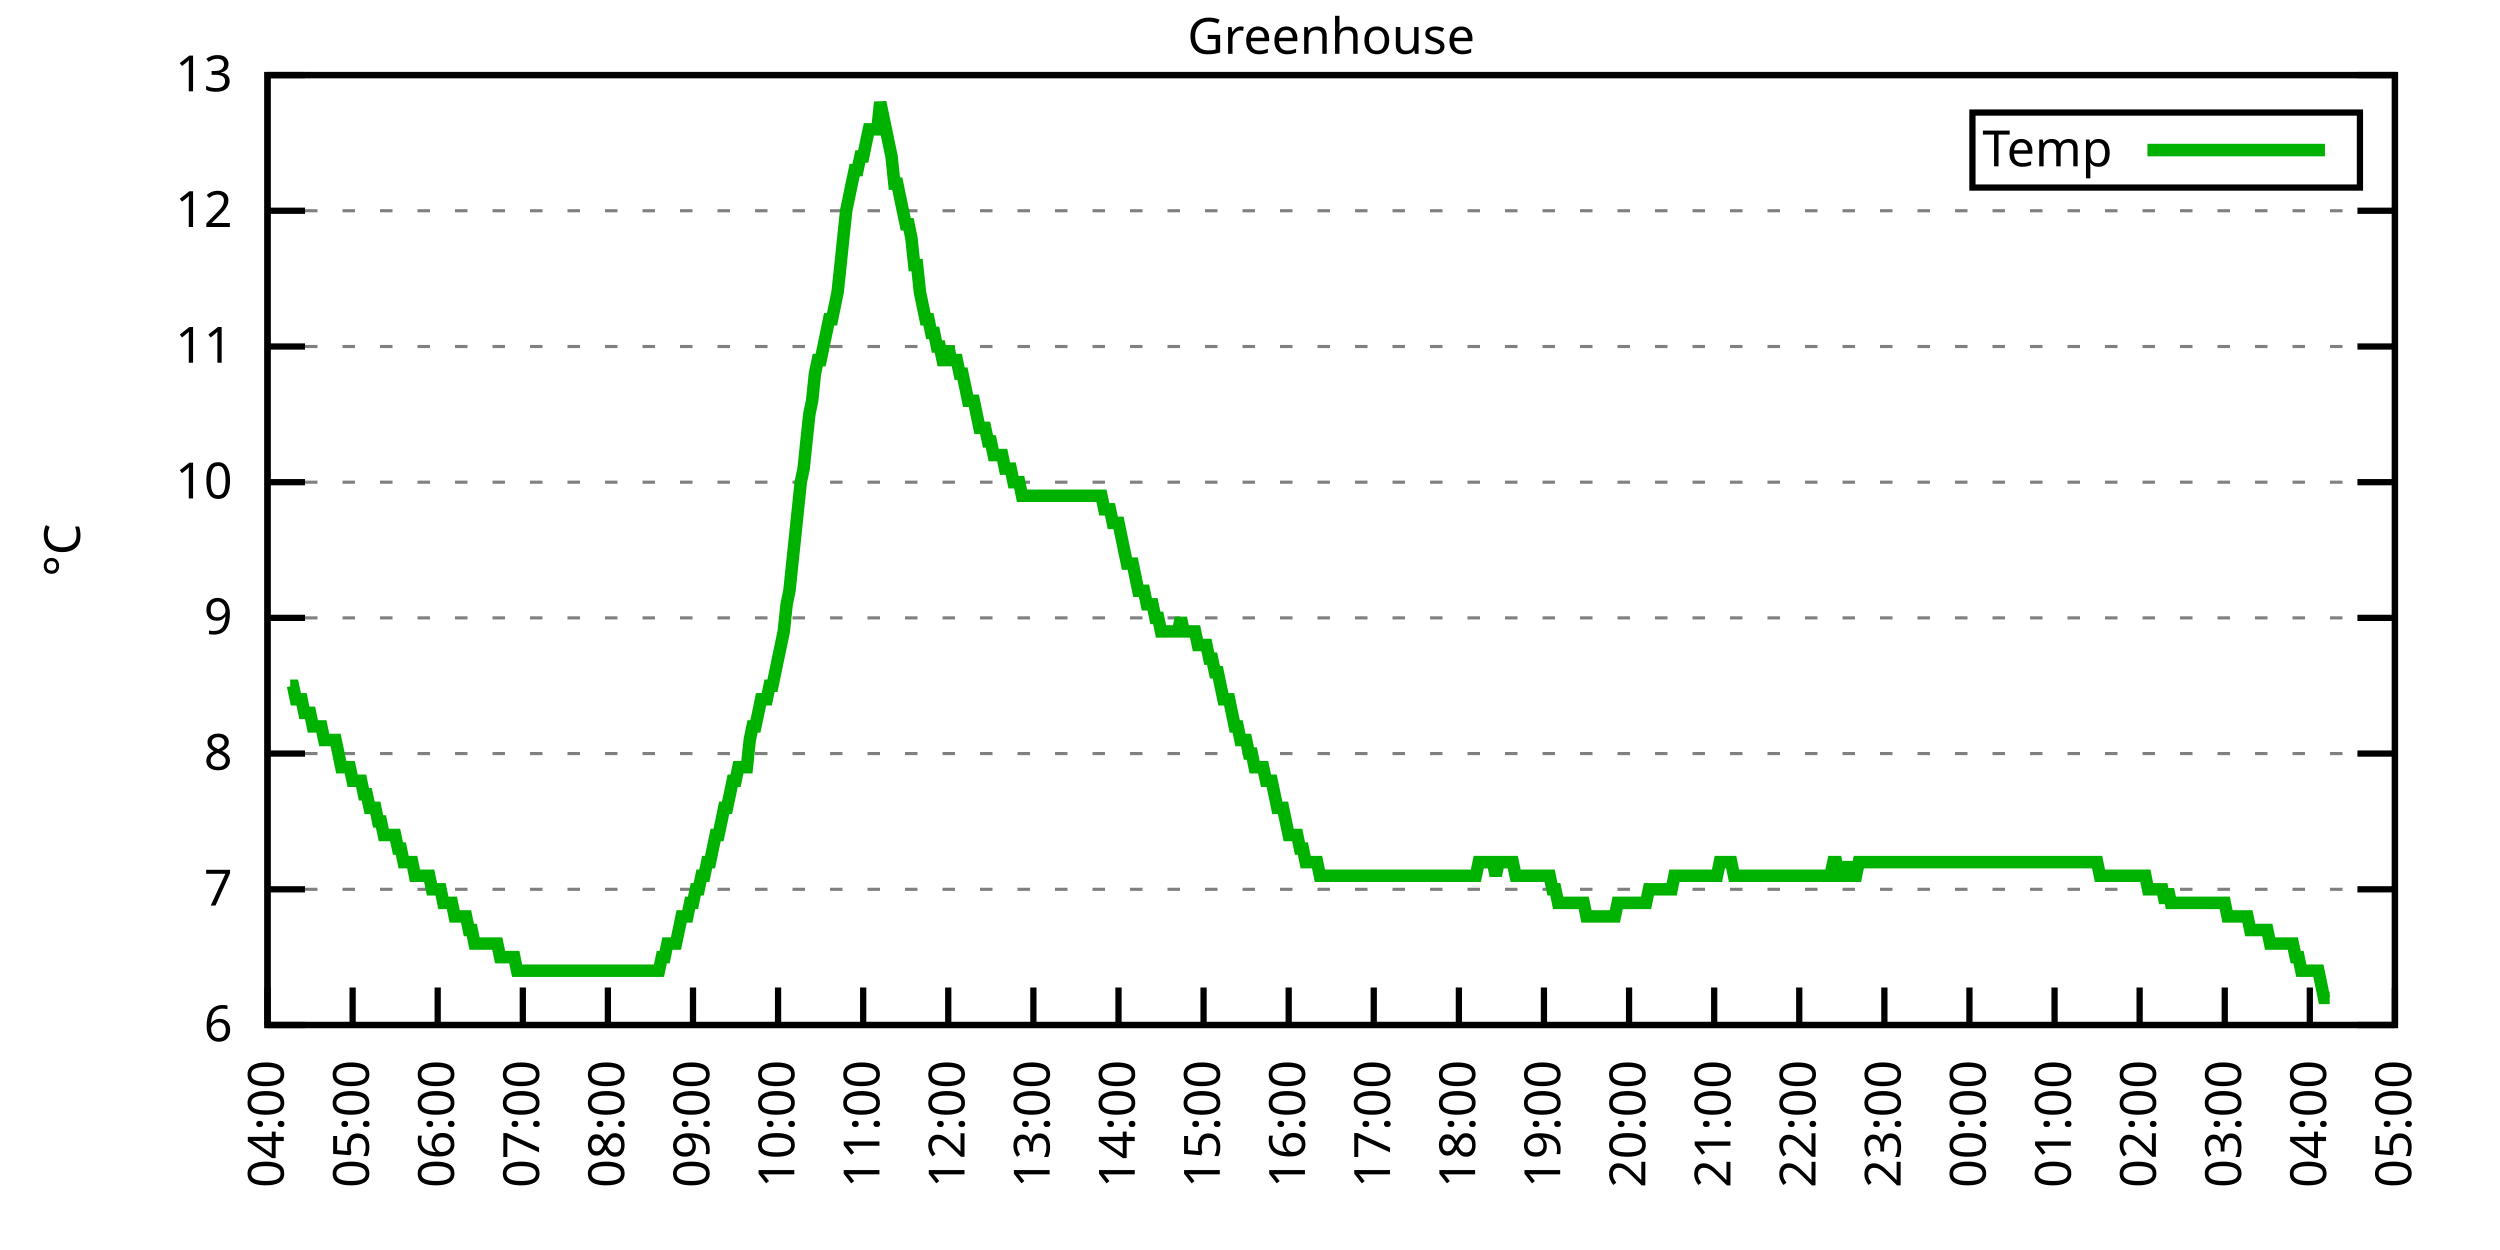
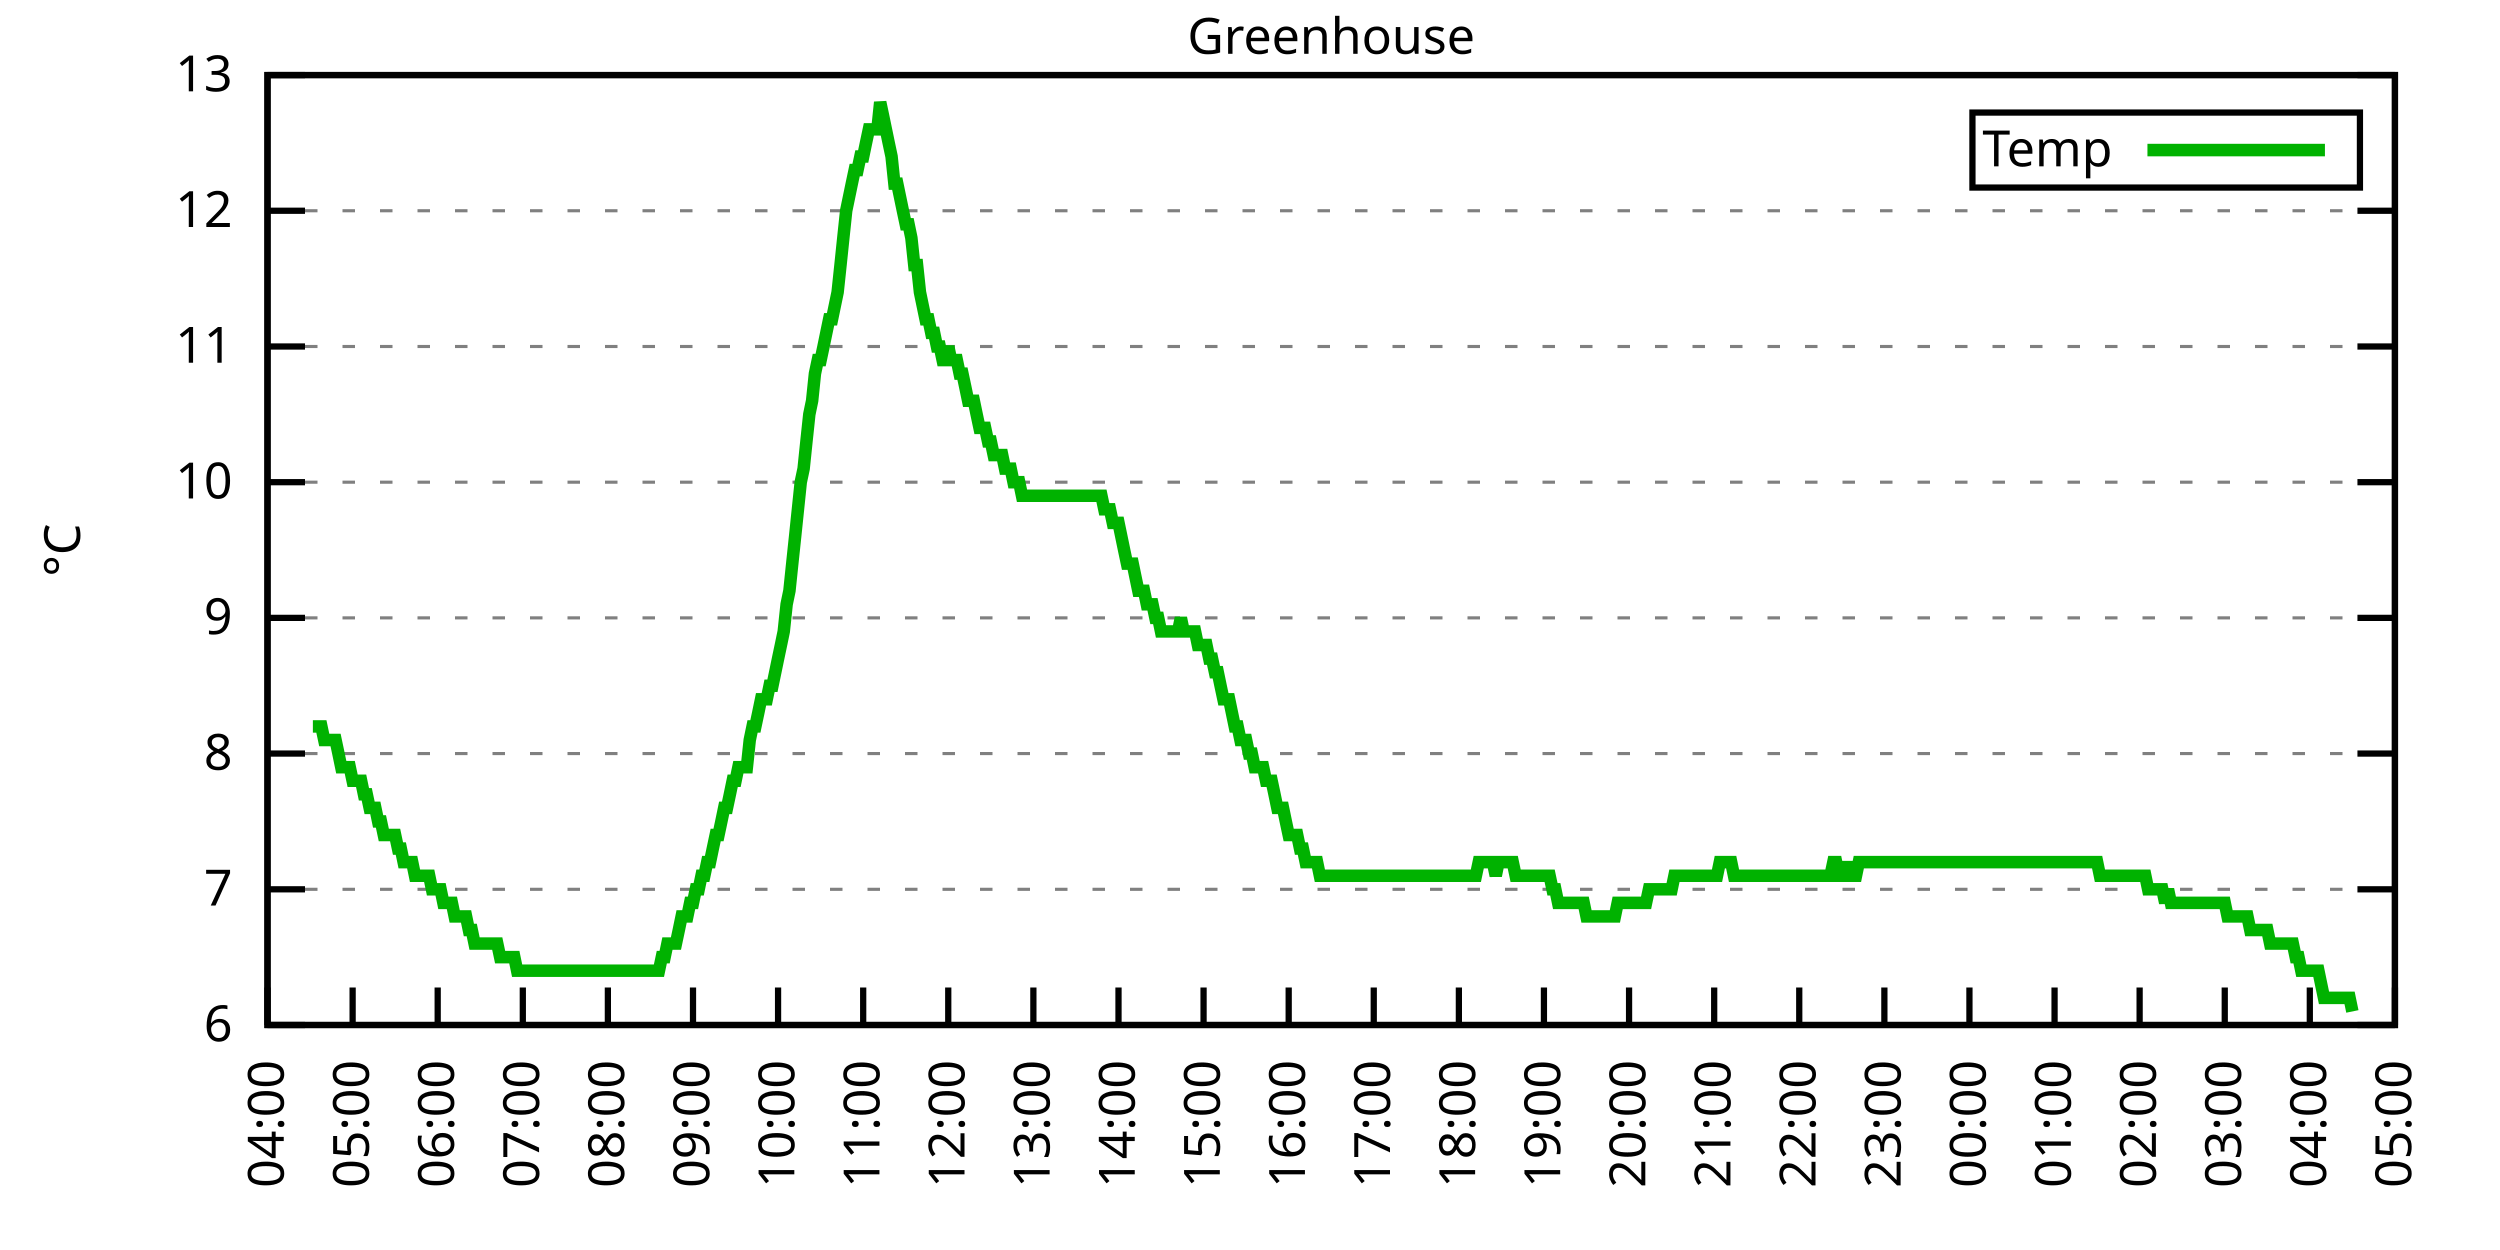
<svg xmlns="http://www.w3.org/2000/svg" xmlns:xlink="http://www.w3.org/1999/xlink" width="400" height="200" viewBox="0 0 400 200">
  <g id="gnuplot_canvas">
    <rect x="0" y="0" width="400" height="200" fill="none" />
    <defs>
      <circle id="gpDot" r="0.5" stroke-width="0.5" stroke="currentColor" />
      <path id="gpPt0" stroke-width="0.333" stroke="currentColor" d="M-1,0 h2 M0,-1 v2" />
      <path id="gpPt1" stroke-width="0.333" stroke="currentColor" d="M-1,-1 L1,1 M1,-1 L-1,1" />
      <path id="gpPt2" stroke-width="0.333" stroke="currentColor" d="M-1,0 L1,0 M0,-1 L0,1 M-1,-1 L1,1 M-1,1 L1,-1" />
      <rect id="gpPt3" stroke-width="0.333" stroke="currentColor" x="-1" y="-1" width="2" height="2" />
      <rect id="gpPt4" stroke-width="0.333" stroke="currentColor" fill="currentColor" x="-1" y="-1" width="2" height="2" />
      <circle id="gpPt5" stroke-width="0.333" stroke="currentColor" cx="0" cy="0" r="1" />
      <use xlink:href="#gpPt5" id="gpPt6" fill="currentColor" stroke="none" />
      <path id="gpPt7" stroke-width="0.333" stroke="currentColor" d="M0,-1.33 L-1.33,0.67 L1.33,0.67 z" />
      <use xlink:href="#gpPt7" id="gpPt8" fill="currentColor" stroke="none" />
      <use xlink:href="#gpPt7" id="gpPt9" stroke="currentColor" transform="rotate(180)" />
      <use xlink:href="#gpPt9" id="gpPt10" fill="currentColor" stroke="none" />
      <use xlink:href="#gpPt3" id="gpPt11" stroke="currentColor" transform="rotate(45)" />
      <use xlink:href="#gpPt11" id="gpPt12" fill="currentColor" stroke="none" />
      <path id="gpPt13" stroke-width="0.333" stroke="currentColor" d="M0,1.330 L1.265,0.411 L0.782,-1.067 L-0.782,-1.076 L-1.265,0.411 z" />
      <use xlink:href="#gpPt13" id="gpPt14" fill="currentColor" stroke="none" />
      <filter id="textbox" filterUnits="objectBoundingBox" x="0" y="0" height="1" width="1">
        <feFlood flood-color="white" flood-opacity="1" result="bgnd" />
        <feComposite in="SourceGraphic" in2="bgnd" operator="atop" />
      </filter>
      <filter id="greybox" filterUnits="objectBoundingBox" x="0" y="0" height="1" width="1">
        <feFlood flood-color="lightgrey" flood-opacity="1" result="grey" />
        <feComposite in="SourceGraphic" in2="grey" operator="atop" />
      </filter>
    </defs>
    <g fill="none" color="white" stroke="currentColor" stroke-width="1.00" stroke-linecap="butt" stroke-linejoin="miter">
</g>
    <g fill="none" color="black" stroke="currentColor" stroke-width="1.00" stroke-linecap="butt" stroke-linejoin="miter">
      <g stroke="none" shape-rendering="crispEdges">
        <polygon fill="rgb(255, 255, 255)" points="42.80,164.00 383.18,164.00 383.18,12.02 42.80,12.02 " />
      </g>
    </g>
    <g fill="none" color="black" stroke="currentColor" stroke-width="1.00" stroke-linecap="butt" stroke-linejoin="miter">
</g>
    <g fill="none" color="black" stroke="black" stroke-width="0.50" stroke-linecap="butt" stroke-linejoin="miter">
</g>
    <g fill="none" color="gray" stroke="currentColor" stroke-width="0.50" stroke-linecap="butt" stroke-linejoin="miter">
      <path stroke="gray" stroke-dasharray="2,4" class="gridline" d="M42.80,164.00 L383.19,164.00  " />
    </g>
    <g fill="none" color="gray" stroke="gray" stroke-width="1.00" stroke-linecap="butt" stroke-linejoin="miter">
</g>
    <g fill="none" color="black" stroke="currentColor" stroke-width="1.00" stroke-linecap="butt" stroke-linejoin="miter">
      <path stroke="black" d="M42.80,164.00 L48.80,164.00 M383.19,164.00 L377.19,164.00  " />
      <g transform="translate(37.20,166.60)" stroke="none" fill="black" font-family="Sans" font-size="8.00" text-anchor="end">
        <text>
          <tspan font-family="Sans"> 6</tspan>
        </text>
      </g>
    </g>
    <g fill="none" color="black" stroke="currentColor" stroke-width="1.00" stroke-linecap="butt" stroke-linejoin="miter">
</g>
    <g fill="none" color="black" stroke="black" stroke-width="0.50" stroke-linecap="butt" stroke-linejoin="miter">
</g>
    <g fill="none" color="gray" stroke="currentColor" stroke-width="0.50" stroke-linecap="butt" stroke-linejoin="miter">
      <path stroke="gray" stroke-dasharray="2,4" class="gridline" d="M42.80,142.29 L383.19,142.29  " />
    </g>
    <g fill="none" color="gray" stroke="gray" stroke-width="1.00" stroke-linecap="butt" stroke-linejoin="miter">
</g>
    <g fill="none" color="black" stroke="currentColor" stroke-width="1.00" stroke-linecap="butt" stroke-linejoin="miter">
      <path stroke="black" d="M42.80,142.29 L48.80,142.29 M383.19,142.29 L377.19,142.29  " />
      <g transform="translate(37.20,144.89)" stroke="none" fill="black" font-family="Sans" font-size="8.00" text-anchor="end">
        <text>
          <tspan font-family="Sans"> 7</tspan>
        </text>
      </g>
    </g>
    <g fill="none" color="black" stroke="currentColor" stroke-width="1.00" stroke-linecap="butt" stroke-linejoin="miter">
</g>
    <g fill="none" color="black" stroke="black" stroke-width="0.50" stroke-linecap="butt" stroke-linejoin="miter">
</g>
    <g fill="none" color="gray" stroke="currentColor" stroke-width="0.50" stroke-linecap="butt" stroke-linejoin="miter">
      <path stroke="gray" stroke-dasharray="2,4" class="gridline" d="M42.80,120.57 L383.19,120.57  " />
    </g>
    <g fill="none" color="gray" stroke="gray" stroke-width="1.00" stroke-linecap="butt" stroke-linejoin="miter">
</g>
    <g fill="none" color="black" stroke="currentColor" stroke-width="1.00" stroke-linecap="butt" stroke-linejoin="miter">
      <path stroke="black" d="M42.80,120.57 L48.80,120.57 M383.19,120.57 L377.19,120.57  " />
      <g transform="translate(37.20,123.17)" stroke="none" fill="black" font-family="Sans" font-size="8.00" text-anchor="end">
        <text>
          <tspan font-family="Sans"> 8</tspan>
        </text>
      </g>
    </g>
    <g fill="none" color="black" stroke="currentColor" stroke-width="1.00" stroke-linecap="butt" stroke-linejoin="miter">
</g>
    <g fill="none" color="black" stroke="black" stroke-width="0.50" stroke-linecap="butt" stroke-linejoin="miter">
</g>
    <g fill="none" color="gray" stroke="currentColor" stroke-width="0.50" stroke-linecap="butt" stroke-linejoin="miter">
      <path stroke="gray" stroke-dasharray="2,4" class="gridline" d="M42.80,98.86 L383.19,98.86  " />
    </g>
    <g fill="none" color="gray" stroke="gray" stroke-width="1.00" stroke-linecap="butt" stroke-linejoin="miter">
</g>
    <g fill="none" color="black" stroke="currentColor" stroke-width="1.00" stroke-linecap="butt" stroke-linejoin="miter">
      <path stroke="black" d="M42.80,98.86 L48.80,98.86 M383.19,98.86 L377.19,98.86  " />
      <g transform="translate(37.20,101.46)" stroke="none" fill="black" font-family="Sans" font-size="8.00" text-anchor="end">
        <text>
          <tspan font-family="Sans"> 9</tspan>
        </text>
      </g>
    </g>
    <g fill="none" color="black" stroke="currentColor" stroke-width="1.00" stroke-linecap="butt" stroke-linejoin="miter">
</g>
    <g fill="none" color="black" stroke="black" stroke-width="0.50" stroke-linecap="butt" stroke-linejoin="miter">
</g>
    <g fill="none" color="gray" stroke="currentColor" stroke-width="0.50" stroke-linecap="butt" stroke-linejoin="miter">
      <path stroke="gray" stroke-dasharray="2,4" class="gridline" d="M42.80,77.15 L383.19,77.15  " />
    </g>
    <g fill="none" color="gray" stroke="gray" stroke-width="1.00" stroke-linecap="butt" stroke-linejoin="miter">
</g>
    <g fill="none" color="black" stroke="currentColor" stroke-width="1.00" stroke-linecap="butt" stroke-linejoin="miter">
      <path stroke="black" d="M42.80,77.15 L48.80,77.15 M383.19,77.15 L377.19,77.15  " />
      <g transform="translate(37.20,79.75)" stroke="none" fill="black" font-family="Sans" font-size="8.00" text-anchor="end">
        <text>
          <tspan font-family="Sans"> 10</tspan>
        </text>
      </g>
    </g>
    <g fill="none" color="black" stroke="currentColor" stroke-width="1.00" stroke-linecap="butt" stroke-linejoin="miter">
</g>
    <g fill="none" color="black" stroke="black" stroke-width="0.50" stroke-linecap="butt" stroke-linejoin="miter">
</g>
    <g fill="none" color="gray" stroke="currentColor" stroke-width="0.50" stroke-linecap="butt" stroke-linejoin="miter">
      <path stroke="gray" stroke-dasharray="2,4" class="gridline" d="M42.80,55.44 L383.19,55.44  " />
    </g>
    <g fill="none" color="gray" stroke="gray" stroke-width="1.00" stroke-linecap="butt" stroke-linejoin="miter">
</g>
    <g fill="none" color="black" stroke="currentColor" stroke-width="1.00" stroke-linecap="butt" stroke-linejoin="miter">
      <path stroke="black" d="M42.80,55.44 L48.80,55.44 M383.19,55.44 L377.19,55.44  " />
      <g transform="translate(37.20,58.04)" stroke="none" fill="black" font-family="Sans" font-size="8.00" text-anchor="end">
        <text>
          <tspan font-family="Sans"> 11</tspan>
        </text>
      </g>
    </g>
    <g fill="none" color="black" stroke="currentColor" stroke-width="1.00" stroke-linecap="butt" stroke-linejoin="miter">
</g>
    <g fill="none" color="black" stroke="black" stroke-width="0.50" stroke-linecap="butt" stroke-linejoin="miter">
</g>
    <g fill="none" color="gray" stroke="currentColor" stroke-width="0.50" stroke-linecap="butt" stroke-linejoin="miter">
      <path stroke="gray" stroke-dasharray="2,4" class="gridline" d="M42.80,33.72 L383.19,33.72  " />
    </g>
    <g fill="none" color="gray" stroke="gray" stroke-width="1.00" stroke-linecap="butt" stroke-linejoin="miter">
</g>
    <g fill="none" color="black" stroke="currentColor" stroke-width="1.00" stroke-linecap="butt" stroke-linejoin="miter">
      <path stroke="black" d="M42.80,33.72 L48.80,33.72 M383.19,33.72 L377.19,33.72  " />
      <g transform="translate(37.20,36.32)" stroke="none" fill="black" font-family="Sans" font-size="8.00" text-anchor="end">
        <text>
          <tspan font-family="Sans"> 12</tspan>
        </text>
      </g>
    </g>
    <g fill="none" color="black" stroke="currentColor" stroke-width="1.00" stroke-linecap="butt" stroke-linejoin="miter">
</g>
    <g fill="none" color="black" stroke="black" stroke-width="0.50" stroke-linecap="butt" stroke-linejoin="miter">
</g>
    <g fill="none" color="gray" stroke="currentColor" stroke-width="0.50" stroke-linecap="butt" stroke-linejoin="miter">
      <path stroke="gray" stroke-dasharray="2,4" class="gridline" d="M42.80,12.01 L383.19,12.01  " />
    </g>
    <g fill="none" color="gray" stroke="gray" stroke-width="1.00" stroke-linecap="butt" stroke-linejoin="miter">
</g>
    <g fill="none" color="black" stroke="currentColor" stroke-width="1.00" stroke-linecap="butt" stroke-linejoin="miter">
      <path stroke="black" d="M42.80,12.01 L48.80,12.01 M383.19,12.01 L377.19,12.01  " />
      <g transform="translate(37.20,14.61)" stroke="none" fill="black" font-family="Sans" font-size="8.00" text-anchor="end">
        <text>
          <tspan font-family="Sans"> 13</tspan>
        </text>
      </g>
    </g>
    <g fill="none" color="black" stroke="currentColor" stroke-width="1.00" stroke-linecap="butt" stroke-linejoin="miter">
      <path stroke="black" d="M42.80,164.00 L42.80,158.00  " />
      <g transform="translate(45.40,169.60) rotate(270.00)" stroke="none" fill="black" font-family="Sans" font-size="8.00" text-anchor="end">
        <text>
          <tspan font-family="Sans">04:00</tspan>
        </text>
      </g>
    </g>
    <g fill="none" color="black" stroke="currentColor" stroke-width="1.00" stroke-linecap="butt" stroke-linejoin="miter">
      <path stroke="black" d="M56.42,164.00 L56.42,158.00  " />
      <g transform="translate(59.02,169.60) rotate(270.00)" stroke="none" fill="black" font-family="Sans" font-size="8.00" text-anchor="end">
        <text>
          <tspan font-family="Sans">05:00</tspan>
        </text>
      </g>
    </g>
    <g fill="none" color="black" stroke="currentColor" stroke-width="1.00" stroke-linecap="butt" stroke-linejoin="miter">
      <path stroke="black" d="M70.03,164.00 L70.03,158.00  " />
      <g transform="translate(72.63,169.60) rotate(270.00)" stroke="none" fill="black" font-family="Sans" font-size="8.00" text-anchor="end">
        <text>
          <tspan font-family="Sans">06:00</tspan>
        </text>
      </g>
    </g>
    <g fill="none" color="black" stroke="currentColor" stroke-width="1.00" stroke-linecap="butt" stroke-linejoin="miter">
      <path stroke="black" d="M83.65,164.00 L83.65,158.00  " />
      <g transform="translate(86.25,169.60) rotate(270.00)" stroke="none" fill="black" font-family="Sans" font-size="8.00" text-anchor="end">
        <text>
          <tspan font-family="Sans">07:00</tspan>
        </text>
      </g>
    </g>
    <g fill="none" color="black" stroke="currentColor" stroke-width="1.00" stroke-linecap="butt" stroke-linejoin="miter">
      <path stroke="black" d="M97.26,164.00 L97.26,158.00  " />
      <g transform="translate(99.86,169.60) rotate(270.00)" stroke="none" fill="black" font-family="Sans" font-size="8.00" text-anchor="end">
        <text>
          <tspan font-family="Sans">08:00</tspan>
        </text>
      </g>
    </g>
    <g fill="none" color="black" stroke="currentColor" stroke-width="1.00" stroke-linecap="butt" stroke-linejoin="miter">
      <path stroke="black" d="M110.88,164.00 L110.88,158.00  " />
      <g transform="translate(113.48,169.60) rotate(270.00)" stroke="none" fill="black" font-family="Sans" font-size="8.00" text-anchor="end">
        <text>
          <tspan font-family="Sans">09:00</tspan>
        </text>
      </g>
    </g>
    <g fill="none" color="black" stroke="currentColor" stroke-width="1.00" stroke-linecap="butt" stroke-linejoin="miter">
      <path stroke="black" d="M124.49,164.00 L124.49,158.00  " />
      <g transform="translate(127.09,169.60) rotate(270.00)" stroke="none" fill="black" font-family="Sans" font-size="8.00" text-anchor="end">
        <text>
          <tspan font-family="Sans">10:00</tspan>
        </text>
      </g>
    </g>
    <g fill="none" color="black" stroke="currentColor" stroke-width="1.00" stroke-linecap="butt" stroke-linejoin="miter">
      <path stroke="black" d="M138.11,164.00 L138.11,158.00  " />
      <g transform="translate(140.71,169.60) rotate(270.00)" stroke="none" fill="black" font-family="Sans" font-size="8.00" text-anchor="end">
        <text>
          <tspan font-family="Sans">11:00</tspan>
        </text>
      </g>
    </g>
    <g fill="none" color="black" stroke="currentColor" stroke-width="1.00" stroke-linecap="butt" stroke-linejoin="miter">
      <path stroke="black" d="M151.72,164.00 L151.72,158.00  " />
      <g transform="translate(154.32,169.60) rotate(270.00)" stroke="none" fill="black" font-family="Sans" font-size="8.00" text-anchor="end">
        <text>
          <tspan font-family="Sans">12:00</tspan>
        </text>
      </g>
    </g>
    <g fill="none" color="black" stroke="currentColor" stroke-width="1.00" stroke-linecap="butt" stroke-linejoin="miter">
      <path stroke="black" d="M165.34,164.00 L165.34,158.00  " />
      <g transform="translate(167.94,169.60) rotate(270.00)" stroke="none" fill="black" font-family="Sans" font-size="8.00" text-anchor="end">
        <text>
          <tspan font-family="Sans">13:00</tspan>
        </text>
      </g>
    </g>
    <g fill="none" color="black" stroke="currentColor" stroke-width="1.00" stroke-linecap="butt" stroke-linejoin="miter">
      <path stroke="black" d="M178.96,164.00 L178.96,158.00  " />
      <g transform="translate(181.56,169.60) rotate(270.00)" stroke="none" fill="black" font-family="Sans" font-size="8.00" text-anchor="end">
        <text>
          <tspan font-family="Sans">14:00</tspan>
        </text>
      </g>
    </g>
    <g fill="none" color="black" stroke="currentColor" stroke-width="1.00" stroke-linecap="butt" stroke-linejoin="miter">
      <path stroke="black" d="M192.57,164.00 L192.57,158.00  " />
      <g transform="translate(195.17,169.60) rotate(270.00)" stroke="none" fill="black" font-family="Sans" font-size="8.00" text-anchor="end">
        <text>
          <tspan font-family="Sans">15:00</tspan>
        </text>
      </g>
    </g>
    <g fill="none" color="black" stroke="currentColor" stroke-width="1.00" stroke-linecap="butt" stroke-linejoin="miter">
      <path stroke="black" d="M206.19,164.00 L206.19,158.00  " />
      <g transform="translate(208.79,169.60) rotate(270.00)" stroke="none" fill="black" font-family="Sans" font-size="8.00" text-anchor="end">
        <text>
          <tspan font-family="Sans">16:00</tspan>
        </text>
      </g>
    </g>
    <g fill="none" color="black" stroke="currentColor" stroke-width="1.00" stroke-linecap="butt" stroke-linejoin="miter">
      <path stroke="black" d="M219.80,164.00 L219.80,158.00  " />
      <g transform="translate(222.40,169.60) rotate(270.00)" stroke="none" fill="black" font-family="Sans" font-size="8.00" text-anchor="end">
        <text>
          <tspan font-family="Sans">17:00</tspan>
        </text>
      </g>
    </g>
    <g fill="none" color="black" stroke="currentColor" stroke-width="1.00" stroke-linecap="butt" stroke-linejoin="miter">
      <path stroke="black" d="M233.42,164.00 L233.42,158.00  " />
      <g transform="translate(236.02,169.60) rotate(270.00)" stroke="none" fill="black" font-family="Sans" font-size="8.00" text-anchor="end">
        <text>
          <tspan font-family="Sans">18:00</tspan>
        </text>
      </g>
    </g>
    <g fill="none" color="black" stroke="currentColor" stroke-width="1.00" stroke-linecap="butt" stroke-linejoin="miter">
      <path stroke="black" d="M247.03,164.00 L247.03,158.00  " />
      <g transform="translate(249.63,169.60) rotate(270.00)" stroke="none" fill="black" font-family="Sans" font-size="8.00" text-anchor="end">
        <text>
          <tspan font-family="Sans">19:00</tspan>
        </text>
      </g>
    </g>
    <g fill="none" color="black" stroke="currentColor" stroke-width="1.00" stroke-linecap="butt" stroke-linejoin="miter">
      <path stroke="black" d="M260.65,164.00 L260.65,158.00  " />
      <g transform="translate(263.25,169.60) rotate(270.00)" stroke="none" fill="black" font-family="Sans" font-size="8.00" text-anchor="end">
        <text>
          <tspan font-family="Sans">20:00</tspan>
        </text>
      </g>
    </g>
    <g fill="none" color="black" stroke="currentColor" stroke-width="1.00" stroke-linecap="butt" stroke-linejoin="miter">
      <path stroke="black" d="M274.27,164.00 L274.27,158.00  " />
      <g transform="translate(276.87,169.60) rotate(270.00)" stroke="none" fill="black" font-family="Sans" font-size="8.00" text-anchor="end">
        <text>
          <tspan font-family="Sans">21:00</tspan>
        </text>
      </g>
    </g>
    <g fill="none" color="black" stroke="currentColor" stroke-width="1.00" stroke-linecap="butt" stroke-linejoin="miter">
      <path stroke="black" d="M287.88,164.00 L287.88,158.00  " />
      <g transform="translate(290.48,169.60) rotate(270.00)" stroke="none" fill="black" font-family="Sans" font-size="8.00" text-anchor="end">
        <text>
          <tspan font-family="Sans">22:00</tspan>
        </text>
      </g>
    </g>
    <g fill="none" color="black" stroke="currentColor" stroke-width="1.00" stroke-linecap="butt" stroke-linejoin="miter">
      <path stroke="black" d="M301.50,164.00 L301.50,158.00  " />
      <g transform="translate(304.10,169.60) rotate(270.00)" stroke="none" fill="black" font-family="Sans" font-size="8.00" text-anchor="end">
        <text>
          <tspan font-family="Sans">23:00</tspan>
        </text>
      </g>
    </g>
    <g fill="none" color="black" stroke="currentColor" stroke-width="1.00" stroke-linecap="butt" stroke-linejoin="miter">
      <path stroke="black" d="M315.11,164.00 L315.11,158.00  " />
      <g transform="translate(317.71,169.60) rotate(270.00)" stroke="none" fill="black" font-family="Sans" font-size="8.00" text-anchor="end">
        <text>
          <tspan font-family="Sans">00:00</tspan>
        </text>
      </g>
    </g>
    <g fill="none" color="black" stroke="currentColor" stroke-width="1.00" stroke-linecap="butt" stroke-linejoin="miter">
      <path stroke="black" d="M328.73,164.00 L328.73,158.00  " />
      <g transform="translate(331.33,169.60) rotate(270.00)" stroke="none" fill="black" font-family="Sans" font-size="8.00" text-anchor="end">
        <text>
          <tspan font-family="Sans">01:00</tspan>
        </text>
      </g>
    </g>
    <g fill="none" color="black" stroke="currentColor" stroke-width="1.00" stroke-linecap="butt" stroke-linejoin="miter">
      <path stroke="black" d="M342.34,164.00 L342.34,158.00  " />
      <g transform="translate(344.94,169.60) rotate(270.00)" stroke="none" fill="black" font-family="Sans" font-size="8.00" text-anchor="end">
        <text>
          <tspan font-family="Sans">02:00</tspan>
        </text>
      </g>
    </g>
    <g fill="none" color="black" stroke="currentColor" stroke-width="1.00" stroke-linecap="butt" stroke-linejoin="miter">
      <path stroke="black" d="M355.96,164.00 L355.96,158.00  " />
      <g transform="translate(358.56,169.60) rotate(270.00)" stroke="none" fill="black" font-family="Sans" font-size="8.00" text-anchor="end">
        <text>
          <tspan font-family="Sans">03:00</tspan>
        </text>
      </g>
    </g>
    <g fill="none" color="black" stroke="currentColor" stroke-width="1.00" stroke-linecap="butt" stroke-linejoin="miter">
      <path stroke="black" d="M369.57,164.00 L369.57,158.00  " />
      <g transform="translate(372.17,169.60) rotate(270.00)" stroke="none" fill="black" font-family="Sans" font-size="8.00" text-anchor="end">
        <text>
          <tspan font-family="Sans">04:00</tspan>
        </text>
      </g>
    </g>
    <g fill="none" color="black" stroke="currentColor" stroke-width="1.00" stroke-linecap="butt" stroke-linejoin="miter">
      <path stroke="black" d="M383.19,164.00 L383.19,158.00  " />
      <g transform="translate(385.79,169.60) rotate(270.00)" stroke="none" fill="black" font-family="Sans" font-size="8.00" text-anchor="end">
        <text>
          <tspan font-family="Sans">05:00</tspan>
        </text>
      </g>
    </g>
    <g fill="none" color="black" stroke="currentColor" stroke-width="1.00" stroke-linecap="butt" stroke-linejoin="miter">
</g>
    <g fill="none" color="black" stroke="currentColor" stroke-width="1.00" stroke-linecap="butt" stroke-linejoin="miter">
      <path stroke="black" d="M42.80,12.01 L42.80,164.00 L383.19,164.00 L383.19,12.01 L42.80,12.01 Z  " />
    </g>
    <g fill="none" color="black" stroke="currentColor" stroke-width="1.00" stroke-linecap="butt" stroke-linejoin="miter">
</g>
    <g fill="none" color="black" stroke="currentColor" stroke-width="1.00" stroke-linecap="butt" stroke-linejoin="miter">
      <path stroke="black" d="M315.59,30.01 L315.59,18.01 L377.59,18.01 L377.59,30.01 L315.59,30.01 Z  " />
    </g>
    <g id="Greenhouse_plot_1">
      <g fill="none" color="white" stroke="black" stroke-width="2.00" stroke-linecap="butt" stroke-linejoin="miter">
</g>
      <g fill="none" color="black" stroke="currentColor" stroke-width="2.00" stroke-linecap="butt" stroke-linejoin="miter">
        <g transform="translate(337.99,26.61)" stroke="none" fill="black" font-family="Sans" font-size="8.00" text-anchor="end">
          <text>
            <tspan font-family="Sans">Temp</tspan>
          </text>
        </g>
      </g>
      <g fill="none" color="black" stroke="currentColor" stroke-width="2.00" stroke-linecap="butt" stroke-linejoin="miter">
-         <path stroke="rgb(  0, 178,   0)" d="M343.59,24.01 L371.99,24.01 M46.43,109.72 L46.88,109.72 L47.34,111.89 L47.79,111.89 L48.25,111.89 L48.70,114.06   L49.15,114.06 L49.61,114.06 L50.06,116.23 L50.52,116.23 L50.97,116.23 L51.42,116.23 L51.88,118.40 L52.33,118.40   L52.78,118.40 L53.24,118.40 L53.69,118.40 L54.15,120.57 L54.60,122.75 L55.05,122.75 L55.51,122.75 L55.96,122.75   L56.42,124.92 L56.87,124.92 L57.32,124.92 L57.78,124.92 L58.23,127.09 L58.68,127.09 L59.14,129.26 L59.59,129.26   L60.05,129.26 L60.50,131.43 L60.95,131.43 L61.41,133.60 L61.86,133.60 L62.32,133.60 L62.77,133.60 L63.22,133.60   L63.68,135.77 L64.13,135.77 L64.58,137.94 L65.04,137.94 L65.49,137.94 L65.95,137.94 L66.40,140.12 L66.85,140.12   L67.31,140.12 L67.76,140.12 L68.22,140.12 L68.67,140.12 L69.12,142.29 L69.58,142.29 L70.03,142.29 L70.49,142.29   L70.94,144.46 L71.39,144.46 L71.85,144.46 L72.30,144.46 L72.75,146.63 L73.21,146.63 L73.66,146.63 L74.12,146.63   L74.57,146.63 L75.02,148.80 L75.48,148.80 L75.93,150.97 L76.39,150.97 L76.84,150.97 L77.29,150.97 L77.75,150.97   L78.20,150.97 L78.65,150.97 L79.11,150.97 L79.56,150.97 L80.02,153.14 L80.47,153.14 L80.92,153.14 L81.38,153.14   L81.83,153.14 L82.29,153.14 L82.74,155.31 L83.19,155.31 L83.65,155.31 L84.10,155.31 L84.55,155.31 L85.01,155.31   L85.46,155.31 L85.92,155.31 L86.37,155.31 L86.82,155.31 L87.28,155.31 L87.73,155.31 L88.19,155.31 L88.64,155.31   L89.09,155.31 L89.55,155.31 L90.00,155.31 L90.45,155.31 L90.91,155.31 L91.36,155.31 L91.82,155.31 L92.27,155.31   L92.72,155.31 L93.18,155.31 L93.63,155.31 L94.09,155.31 L94.54,155.31 L94.99,155.31 L95.45,155.31 L95.90,155.31   L96.35,155.31 L96.81,155.31 L97.26,155.31 L97.72,155.31 L98.17,155.31 L98.62,155.31 L99.08,155.31 L99.53,155.31   L99.99,155.31 L100.44,155.31 L100.89,155.31 L101.35,155.31 L101.80,155.31 L102.25,155.31 L102.71,155.31 L103.16,155.31   L103.62,155.31 L104.07,155.31 L104.52,155.31 L104.98,155.31 L105.43,155.31 L105.89,153.14 L106.34,153.14 L106.79,150.97   L107.25,150.97 L107.70,150.97 L108.15,150.97 L108.61,148.80 L109.06,146.63 L109.52,146.63 L109.97,146.63 L110.42,144.46   L110.88,144.46 L111.33,142.29 L111.79,142.29 L112.24,140.12 L112.69,140.12 L113.15,137.94 L113.60,137.94 L114.05,135.77   L114.51,133.60 L114.96,133.60 L115.42,131.43 L115.87,129.26 L116.32,129.26 L116.78,127.09 L117.23,124.92 L117.69,124.92   L118.14,122.75 L118.59,122.75 L119.05,122.75 L119.50,122.75 L119.96,118.40 L120.41,116.23 L120.86,116.23 L121.32,114.06   L121.77,111.89 L122.22,111.89 L122.68,111.89 L123.13,109.72 L123.59,109.72 L124.04,107.55 L124.49,105.38 L124.95,103.20   L125.40,101.03 L125.86,96.69 L126.31,94.52 L126.76,90.18 L127.22,85.83 L127.67,81.49 L128.12,77.15 L128.58,74.98   L129.03,70.63 L129.49,66.29 L129.94,64.12 L130.39,59.78 L130.85,57.61 L131.30,57.61 L131.76,55.44 L132.21,53.26   L132.66,51.09 L133.12,51.09 L133.57,48.92 L134.02,46.75 L134.48,42.41 L134.93,38.07 L135.39,33.72 L135.84,31.55   L136.29,29.38 L136.75,27.21 L137.20,27.21 L137.66,25.04 L138.11,25.04 L138.56,22.87 L139.02,20.70 L139.47,20.70   L139.92,20.70 L140.38,20.70 L140.83,16.35 L141.29,18.52 L141.74,20.70 L142.19,22.87 L142.65,25.04 L143.10,29.38   L143.56,29.38 L144.01,31.55 L144.46,33.72 L144.92,35.89 L145.37,35.89 L145.82,38.07 L146.28,42.41 L146.73,42.41   L147.19,46.75 L147.64,48.92 L148.09,51.09 L148.55,51.09 L149.00,53.26 L149.46,53.26 L149.91,55.44 L150.36,55.44   L150.82,57.61 L151.27,57.61 L151.72,55.44 L152.18,57.61 L152.63,57.61 L153.09,57.61 L153.54,59.78 L153.99,59.78   L154.45,61.95 L154.90,64.12 L155.36,64.12 L155.81,64.12 L156.26,66.29 L156.72,68.46 L157.17,68.46 L157.62,68.46   L158.08,70.63 L158.53,70.63 L158.99,72.81 L159.44,72.81 L159.89,72.81 L160.35,72.81 L160.80,74.98 L161.26,74.98   L161.71,74.98 L162.16,77.15 L162.62,77.15 L163.07,77.15 L163.52,79.32 L163.98,79.32 L164.43,79.32 L164.89,79.32   L165.34,79.32 L165.79,79.32 L166.25,79.32 L166.70,79.32 L167.16,79.32 L167.61,79.32 L168.06,79.32 L168.52,79.32   L168.97,79.32 L169.43,79.32 L169.88,79.32 L170.33,79.32 L170.79,79.32 L171.24,79.32 L171.69,79.32 L172.15,79.32   L172.60,79.32 L173.06,79.32 L173.51,79.32 L173.96,79.32 L174.42,79.32 L174.87,79.32 L175.33,79.32 L175.78,79.32   L176.23,79.32 L176.69,81.49 L177.14,81.49 L177.59,81.49 L178.05,83.66 L178.50,83.66 L178.96,83.66 L179.41,85.83   L179.86,88.00 L180.32,90.18 L180.77,90.18 L181.23,90.18 L181.68,92.35 L182.13,94.52 L182.59,94.52 L183.04,94.52   L183.49,96.69 L183.95,96.69 L184.40,96.69 L184.86,98.86 L185.31,98.86 L185.76,101.03 L186.22,101.03 L186.67,101.03   L187.13,101.03 L187.58,101.03 L188.03,101.03 L188.49,101.03 L188.94,98.86 L189.39,101.03 L189.85,101.03 L190.30,101.03   L190.76,101.03 L191.21,101.03 L191.66,103.20 L192.12,103.20 L192.57,103.20 L193.03,103.20 L193.48,105.38 L193.93,105.38   L194.39,107.55 L194.84,107.55 L195.29,109.72 L195.75,111.89 L196.20,111.89 L196.66,111.89 L197.11,114.06 L197.56,116.23   L198.02,116.23 L198.47,118.40 L198.93,118.40 L199.38,118.40 L199.83,120.57 L200.29,120.57 L200.74,122.75 L201.19,122.75   L201.65,122.75 L202.10,122.75 L202.56,124.92 L203.01,124.92 L203.46,124.92 L203.92,127.09 L204.37,129.26 L204.83,129.26   L205.28,129.26 L205.73,131.43 L206.19,133.60 L206.64,133.60 L207.09,133.60 L207.55,133.60 L208.00,135.77 L208.46,135.77   L208.91,137.94 L209.36,137.94 L209.82,137.94 L210.27,137.94 L210.73,137.94 L211.18,140.12 L211.63,140.12 L212.09,140.12   L212.54,140.12 L213.00,140.12 L213.45,140.12 L213.90,140.12 L214.36,140.12 L214.81,140.12 L215.26,140.12 L215.72,140.12   L216.17,140.12 L216.63,140.12 L217.08,140.12 L217.53,140.12 L217.99,140.12 L218.44,140.12 L218.90,140.12 L219.35,140.12   L219.80,140.12 L220.26,140.12 L220.71,140.12 L221.16,140.12 L221.62,140.12 L222.07,140.12 L222.53,140.12 L222.98,140.12   L223.43,140.12 L223.89,140.12 L224.34,140.12 L224.80,140.12 L225.25,140.12 L225.70,140.12 L226.16,140.12 L226.61,140.12   L227.06,140.12 L227.52,140.12 L227.97,140.12 L228.43,140.12 L228.88,140.12 L229.33,140.12 L229.79,140.12 L230.24,140.12   L230.70,140.12 L231.15,140.12 L231.60,140.12 L232.06,140.12 L232.51,140.12 L232.96,140.12 L233.42,140.12 L233.87,140.12   L234.33,140.12 L234.78,140.12 L235.23,140.12 L235.69,140.12 L236.14,140.12 L236.60,137.94 L237.05,137.94 L237.50,137.94   L237.96,137.94 L238.41,137.94 L238.86,137.94 L239.32,140.12 L239.77,137.94 L240.23,137.94 L240.68,137.94 L241.13,137.94   L241.59,137.94 L242.04,137.94 L242.50,140.12 L242.95,140.12 L243.40,140.12 L243.86,140.12 L244.31,140.12 L244.76,140.12   L245.22,140.12 L245.67,140.12 L246.13,140.12 L246.58,140.12 L247.03,140.12 L247.49,140.12 L247.94,140.12 L248.40,142.29   L248.85,142.29 L249.30,144.46 L249.76,144.46 L250.21,144.46 L250.66,144.46 L251.12,144.46 L251.57,144.46 L252.03,144.46   L252.48,144.46 L252.93,144.46 L253.39,144.46 L253.84,146.63 L254.30,146.63 L254.75,146.63 L255.20,146.63 L255.66,146.63   L256.11,146.63 L256.56,146.63 L257.02,146.63 L257.47,146.63 L257.93,146.63 L258.38,146.63 L258.83,144.46 L259.29,144.46   L259.74,144.46 L260.20,144.46 L260.65,144.46 L261.10,144.46 L261.56,144.46 L262.01,144.46 L262.47,144.46 L262.92,144.46   L263.37,144.46 L263.83,142.29 L264.28,142.29 L264.73,142.29 L265.19,142.29 L265.64,142.29 L266.10,142.29 L266.55,142.29   L267.00,142.29 L267.46,142.29 L267.91,140.12 L268.37,140.12 L268.82,140.12 L269.27,140.12 L269.73,140.12 L270.18,140.12   L270.63,140.12 L271.09,140.12 L271.54,140.12 L272.00,140.12 L272.45,140.12 L272.90,140.12 L273.36,140.12 L273.81,140.12   L274.27,140.12 L274.72,140.12 L275.17,137.94 L275.63,137.94 L276.08,137.94 L276.53,137.94 L276.99,137.94 L277.44,140.12   L277.90,140.12 L278.35,140.12 L278.80,140.12 L279.26,140.12 L279.71,140.12 L280.17,140.12 L280.62,140.12 L281.07,140.12   L281.53,140.12 L281.98,140.12 L282.43,140.12 L282.89,140.12 L283.34,140.12 L283.80,140.12 L284.25,140.12 L284.70,140.12   L285.16,140.12 L285.61,140.12 L286.07,140.12 L286.52,140.12 L286.97,140.12 L287.43,140.12 L287.88,140.12 L288.33,140.12   L288.79,140.12 L289.24,140.12 L289.70,140.12 L290.15,140.12 L290.60,140.12 L291.06,140.12 L291.51,140.12 L291.97,140.12   L292.42,140.12 L292.87,140.12 L293.33,137.94 L293.78,137.94 L294.23,140.12 L294.69,140.12 L295.14,140.12 L295.60,137.94   L296.05,140.12 L296.50,140.12 L296.96,140.12 L297.41,137.94 L297.87,137.94 L298.32,137.94 L298.77,137.94 L299.23,137.94   L299.68,137.94 L300.13,137.94 L300.59,137.94 L301.04,137.94 L301.50,137.94 L301.95,137.94 L302.40,137.94 L302.86,137.94   L303.31,137.94 L303.77,137.94 L304.22,137.94 L304.67,137.94 L305.13,137.94 L305.58,137.94 L306.03,137.94 L306.49,137.94   L306.94,137.94 L307.40,137.94 L307.85,137.94 L308.30,137.94 L308.76,137.94 L309.21,137.94 L309.67,137.94 L310.12,137.94   L310.57,137.94 L311.03,137.94 L311.48,137.94 L311.94,137.94 L312.39,137.94 L312.84,137.94 L313.30,137.94 L313.75,137.94   L314.20,137.94 L314.66,137.94 L315.11,137.94 L315.57,137.94 L316.02,137.94 L316.47,137.94 L316.93,137.94 L317.38,137.94   L317.84,137.94 L318.29,137.94 L318.74,137.94 L319.20,137.94 L319.65,137.94 L320.10,137.94 L320.56,137.94 L321.01,137.94   L321.47,137.94 L321.92,137.94 L322.37,137.94 L322.83,137.94 L323.28,137.94 L323.74,137.94 L324.19,137.94 L324.64,137.94   L325.10,137.94 L325.55,137.94 L326.00,137.94 L326.46,137.94 L326.91,137.94 L327.37,137.94 L327.82,137.94 L328.27,137.94   L328.73,137.94 L329.18,137.94 L329.64,137.94 L330.09,137.94 L330.54,137.94 L331.00,137.94 L331.45,137.94 L331.90,137.94   L332.36,137.94 L332.81,137.94 L333.27,137.94 L333.72,137.94 L334.17,137.94 L334.63,137.94 L335.08,137.94 L335.54,137.94   L335.99,140.12 L336.44,140.12 L336.90,140.12 L337.35,140.12 L337.80,140.12 L338.26,140.12 L338.71,140.12 L339.17,140.12   L339.62,140.12 L340.07,140.12 L340.53,140.12 L340.98,140.12 L341.44,140.12 L341.89,140.12 L342.34,140.12 L342.80,140.12   L343.25,140.12 L343.70,142.29 L344.16,142.29 L344.61,142.29 L345.07,142.29 L345.52,142.29 L345.97,142.29 L346.43,144.46   L346.88,142.29 L347.34,144.46 L347.79,144.46 L348.24,144.46 L348.70,144.46 L349.15,144.46 L349.60,144.46 L350.06,144.46   L350.51,144.46 L350.97,144.46 L351.42,144.46 L351.87,144.46 L352.33,144.46 L352.78,144.46 L353.24,144.46 L353.69,144.46   L354.14,144.46 L354.60,144.46 L355.05,144.46 L355.50,144.46 L355.96,144.46 L356.41,146.63 L356.87,146.63 L357.32,146.63   L357.77,146.63 L358.23,146.63 L358.68,146.63 L359.14,146.63 L359.59,146.63 L360.04,148.80 L360.50,148.80 L360.95,148.80   L361.41,148.80 L361.86,148.80 L362.31,148.80 L362.77,148.80 L363.22,150.97 L363.67,150.97 L364.13,150.97 L364.58,150.97   L365.04,150.97 L365.49,150.97 L365.94,150.97 L366.40,150.97 L366.85,150.97 L367.31,153.14 L367.76,153.14 L368.21,155.31   L368.67,155.31 L369.12,155.31 L369.57,155.31 L370.03,155.31 L370.48,155.31 L370.94,155.31 L371.39,157.49 L371.84,159.66   L372.30,159.66 L372.75,159.66  " />
+         <path stroke="rgb(  0, 178,   0)" d="M343.59,24.01 L371.99,24.01 M50.06,116.23 L50.52,116.23 L50.97,116.23 L51.42,116.23 L51.88,118.40 L52.33,118.40   L52.78,118.40 L53.24,118.40 L53.69,118.40 L54.15,120.57 L54.60,122.75 L55.05,122.75 L55.51,122.75 L55.96,122.75   L56.42,124.92 L56.87,124.92 L57.32,124.92 L57.78,124.92 L58.23,127.09 L58.68,127.09 L59.14,129.26 L59.59,129.26   L60.05,129.26 L60.50,131.43 L60.95,131.43 L61.41,133.60 L61.86,133.60 L62.32,133.60 L62.77,133.60 L63.22,133.60   L63.68,135.77 L64.13,135.77 L64.58,137.94 L65.04,137.94 L65.49,137.94 L65.95,137.94 L66.40,140.12 L66.85,140.12   L67.31,140.12 L67.76,140.12 L68.22,140.12 L68.67,140.12 L69.12,142.29 L69.58,142.29 L70.03,142.29 L70.49,142.29   L70.94,144.46 L71.39,144.46 L71.85,144.46 L72.30,144.46 L72.75,146.63 L73.21,146.63 L73.66,146.63 L74.12,146.63   L74.57,146.63 L75.02,148.80 L75.48,148.80 L75.93,150.97 L76.39,150.97 L76.84,150.97 L77.29,150.97 L77.75,150.97   L78.20,150.97 L78.65,150.97 L79.11,150.97 L79.56,150.97 L80.02,153.14 L80.47,153.14 L80.92,153.14 L81.38,153.14   L81.83,153.14 L82.29,153.14 L82.74,155.31 L83.19,155.31 L83.65,155.31 L84.10,155.31 L84.55,155.31 L85.01,155.31   L85.46,155.31 L85.92,155.31 L86.37,155.31 L86.82,155.31 L87.28,155.31 L87.73,155.31 L88.19,155.31 L88.64,155.31   L89.09,155.31 L89.55,155.31 L90.00,155.31 L90.45,155.31 L90.91,155.31 L91.36,155.31 L91.82,155.31 L92.27,155.31   L92.72,155.31 L93.18,155.31 L93.63,155.31 L94.09,155.31 L94.54,155.31 L94.99,155.31 L95.45,155.31 L95.90,155.31   L96.35,155.31 L96.81,155.31 L97.26,155.31 L97.72,155.31 L98.17,155.31 L98.62,155.31 L99.08,155.31 L99.53,155.31   L99.99,155.31 L100.44,155.31 L100.89,155.31 L101.35,155.31 L101.80,155.31 L102.25,155.31 L102.71,155.31 L103.16,155.31   L103.62,155.31 L104.07,155.31 L104.52,155.31 L104.98,155.31 L105.43,155.31 L105.89,153.14 L106.34,153.14 L106.79,150.97   L107.25,150.97 L107.70,150.97 L108.15,150.97 L108.61,148.80 L109.06,146.63 L109.52,146.63 L109.97,146.63 L110.42,144.46   L110.88,144.46 L111.33,142.29 L111.79,142.29 L112.24,140.12 L112.69,140.12 L113.15,137.94 L113.60,137.94 L114.05,135.77   L114.51,133.60 L114.96,133.60 L115.42,131.43 L115.87,129.26 L116.32,129.26 L116.78,127.09 L117.23,124.92 L117.69,124.92   L118.14,122.75 L118.59,122.75 L119.05,122.75 L119.50,122.75 L119.96,118.40 L120.41,116.23 L120.86,116.23 L121.32,114.06   L121.77,111.89 L122.22,111.89 L122.68,111.89 L123.13,109.72 L123.59,109.72 L124.04,107.55 L124.49,105.38 L124.95,103.20   L125.40,101.03 L125.86,96.69 L126.31,94.52 L126.76,90.18 L127.22,85.83 L127.67,81.49 L128.12,77.15 L128.58,74.98   L129.03,70.63 L129.49,66.29 L129.94,64.12 L130.39,59.78 L130.85,57.61 L131.30,57.61 L131.76,55.44 L132.21,53.26   L132.66,51.09 L133.12,51.09 L133.57,48.92 L134.02,46.75 L134.48,42.41 L134.93,38.07 L135.39,33.72 L135.84,31.55   L136.29,29.38 L136.75,27.21 L137.20,27.21 L137.66,25.04 L138.11,25.04 L138.56,22.87 L139.02,20.70 L139.47,20.70   L139.92,20.70 L140.38,20.70 L140.83,16.35 L141.29,18.52 L141.74,20.70 L142.19,22.87 L142.65,25.04 L143.10,29.38   L143.56,29.38 L144.01,31.55 L144.46,33.72 L144.92,35.89 L145.37,35.89 L145.82,38.07 L146.28,42.41 L146.73,42.41   L147.19,46.75 L147.64,48.92 L148.09,51.09 L148.55,51.09 L149.00,53.26 L149.46,53.26 L149.91,55.44 L150.36,55.44   L150.82,57.61 L151.27,57.61 L151.72,55.44 L152.18,57.61 L152.63,57.61 L153.09,57.61 L153.54,59.78 L153.99,59.78   L154.45,61.95 L154.90,64.12 L155.36,64.12 L155.81,64.12 L156.26,66.29 L156.72,68.46 L157.17,68.46 L157.62,68.46   L158.08,70.63 L158.53,70.63 L158.99,72.81 L159.44,72.81 L159.89,72.81 L160.35,72.81 L160.80,74.98 L161.26,74.98   L161.71,74.98 L162.16,77.15 L162.62,77.15 L163.07,77.15 L163.52,79.32 L163.98,79.32 L164.43,79.32 L164.89,79.32   L165.34,79.32 L165.79,79.32 L166.25,79.32 L166.70,79.32 L167.16,79.32 L167.61,79.32 L168.06,79.32 L168.52,79.32   L168.97,79.32 L169.43,79.32 L169.88,79.32 L170.33,79.32 L170.79,79.32 L171.24,79.32 L171.69,79.32 L172.15,79.32   L172.60,79.32 L173.06,79.32 L173.51,79.32 L173.96,79.32 L174.42,79.32 L174.87,79.32 L175.33,79.32 L175.78,79.32   L176.23,79.32 L176.69,81.49 L177.14,81.49 L177.59,81.49 L178.05,83.66 L178.50,83.66 L178.96,83.66 L179.41,85.83   L179.86,88.00 L180.32,90.18 L180.77,90.18 L181.23,90.18 L181.68,92.35 L182.13,94.52 L182.59,94.52 L183.04,94.52   L183.49,96.69 L183.95,96.69 L184.40,96.69 L184.86,98.86 L185.31,98.86 L185.76,101.03 L186.22,101.03 L186.67,101.03   L187.13,101.03 L187.58,101.03 L188.03,101.03 L188.49,101.03 L188.94,98.86 L189.39,101.03 L189.85,101.03 L190.30,101.03   L190.76,101.03 L191.21,101.03 L191.66,103.20 L192.12,103.20 L192.57,103.20 L193.03,103.20 L193.48,105.38 L193.93,105.38   L194.39,107.55 L194.84,107.55 L195.29,109.72 L195.75,111.89 L196.20,111.89 L196.66,111.89 L197.11,114.06 L197.56,116.23   L198.02,116.23 L198.47,118.40 L198.93,118.40 L199.38,118.40 L199.83,120.57 L200.29,120.57 L200.74,122.75 L201.19,122.75   L201.65,122.75 L202.10,122.75 L202.56,124.92 L203.01,124.92 L203.46,124.92 L203.92,127.09 L204.37,129.26 L204.83,129.26   L205.28,129.26 L205.73,131.43 L206.19,133.60 L206.64,133.60 L207.09,133.60 L207.55,133.60 L208.00,135.77 L208.46,135.77   L208.91,137.94 L209.36,137.94 L209.82,137.94 L210.27,137.94 L210.73,137.94 L211.18,140.12 L211.63,140.12 L212.09,140.12   L212.54,140.12 L213.00,140.12 L213.45,140.12 L213.90,140.12 L214.36,140.12 L214.81,140.12 L215.26,140.12 L215.72,140.12   L216.17,140.12 L216.63,140.12 L217.08,140.12 L217.53,140.12 L217.99,140.12 L218.44,140.12 L218.90,140.12 L219.35,140.12   L219.80,140.12 L220.26,140.12 L220.71,140.12 L221.16,140.12 L221.62,140.12 L222.07,140.12 L222.53,140.12 L222.98,140.12   L223.43,140.12 L223.89,140.12 L224.34,140.12 L224.80,140.12 L225.25,140.12 L225.70,140.12 L226.16,140.12 L226.61,140.12   L227.06,140.12 L227.52,140.12 L227.97,140.12 L228.43,140.12 L228.88,140.12 L229.33,140.12 L229.79,140.12 L230.24,140.12   L230.70,140.12 L231.15,140.12 L231.60,140.12 L232.06,140.12 L232.51,140.12 L232.96,140.12 L233.42,140.12 L233.87,140.12   L234.33,140.12 L234.78,140.12 L235.23,140.12 L235.69,140.12 L236.14,140.12 L236.60,137.94 L237.05,137.94 L237.50,137.94   L237.96,137.94 L238.41,137.94 L238.86,137.94 L239.32,140.12 L239.77,137.94 L240.23,137.94 L240.68,137.94 L241.13,137.94   L241.59,137.94 L242.04,137.94 L242.50,140.12 L242.95,140.12 L243.40,140.12 L243.86,140.12 L244.31,140.12 L244.76,140.12   L245.22,140.12 L245.67,140.12 L246.13,140.12 L246.58,140.12 L247.03,140.12 L247.49,140.12 L247.94,140.12 L248.40,142.29   L248.85,142.29 L249.30,144.46 L249.76,144.46 L250.21,144.46 L250.66,144.46 L251.12,144.46 L251.57,144.46 L252.03,144.46   L252.48,144.46 L252.93,144.46 L253.39,144.46 L253.84,146.63 L254.30,146.63 L254.75,146.63 L255.20,146.63 L255.66,146.63   L256.11,146.63 L256.56,146.63 L257.02,146.63 L257.47,146.63 L257.93,146.63 L258.38,146.63 L258.83,144.46 L259.29,144.46   L259.74,144.46 L260.20,144.46 L260.65,144.46 L261.10,144.46 L261.56,144.46 L262.01,144.46 L262.47,144.46 L262.92,144.46   L263.37,144.46 L263.83,142.29 L264.28,142.29 L264.73,142.29 L265.19,142.29 L265.64,142.29 L266.10,142.29 L266.55,142.29   L267.00,142.29 L267.46,142.29 L267.91,140.12 L268.37,140.12 L268.82,140.12 L269.27,140.12 L269.73,140.12 L270.18,140.12   L270.63,140.12 L271.09,140.12 L271.54,140.12 L272.00,140.12 L272.45,140.12 L272.90,140.12 L273.36,140.12 L273.81,140.12   L274.27,140.12 L274.72,140.12 L275.17,137.94 L275.63,137.94 L276.08,137.94 L276.53,137.94 L276.99,137.94 L277.44,140.12   L277.90,140.12 L278.35,140.12 L278.80,140.12 L279.26,140.12 L279.71,140.12 L280.17,140.12 L280.62,140.12 L281.07,140.12   L281.53,140.12 L281.98,140.12 L282.43,140.12 L282.89,140.12 L283.34,140.12 L283.80,140.12 L284.25,140.12 L284.70,140.12   L285.16,140.12 L285.61,140.12 L286.07,140.12 L286.52,140.12 L286.97,140.12 L287.43,140.12 L287.88,140.12 L288.33,140.12   L288.79,140.12 L289.24,140.12 L289.70,140.12 L290.15,140.12 L290.60,140.12 L291.06,140.12 L291.51,140.12 L291.97,140.12   L292.42,140.12 L292.87,140.12 L293.33,137.94 L293.78,137.94 L294.23,140.12 L294.69,140.12 L295.14,140.12 L295.60,137.94   L296.05,140.12 L296.50,140.12 L296.96,140.12 L297.41,137.94 L297.87,137.94 L298.32,137.94 L298.77,137.94 L299.23,137.94   L299.68,137.94 L300.13,137.94 L300.59,137.94 L301.04,137.94 L301.50,137.94 L301.95,137.94 L302.40,137.94 L302.86,137.94   L303.31,137.94 L303.77,137.94 L304.22,137.94 L304.67,137.94 L305.13,137.94 L305.58,137.94 L306.03,137.94 L306.49,137.94   L306.94,137.94 L307.40,137.94 L307.85,137.94 L308.30,137.94 L308.76,137.94 L309.21,137.94 L309.67,137.94 L310.12,137.94   L310.57,137.94 L311.03,137.94 L311.48,137.94 L311.94,137.94 L312.39,137.94 L312.84,137.94 L313.30,137.94 L313.75,137.94   L314.20,137.94 L314.66,137.94 L315.11,137.94 L315.57,137.94 L316.02,137.94 L316.47,137.94 L316.93,137.94 L317.38,137.94   L317.84,137.94 L318.29,137.94 L318.74,137.94 L319.20,137.94 L319.65,137.94 L320.10,137.94 L320.56,137.94 L321.01,137.94   L321.47,137.94 L321.92,137.94 L322.37,137.94 L322.83,137.94 L323.28,137.94 L323.74,137.94 L324.19,137.94 L324.64,137.94   L325.10,137.94 L325.55,137.94 L326.00,137.94 L326.46,137.94 L326.91,137.94 L327.37,137.94 L327.82,137.94 L328.27,137.94   L328.73,137.94 L329.18,137.94 L329.64,137.94 L330.09,137.94 L330.54,137.94 L331.00,137.94 L331.45,137.94 L331.90,137.94   L332.36,137.94 L332.81,137.94 L333.27,137.94 L333.72,137.94 L334.17,137.94 L334.63,137.94 L335.08,137.94 L335.54,137.94   L335.99,140.12 L336.44,140.12 L336.90,140.12 L337.35,140.12 L337.80,140.12 L338.26,140.12 L338.71,140.12 L339.17,140.12   L339.62,140.12 L340.07,140.12 L340.53,140.12 L340.98,140.12 L341.44,140.12 L341.89,140.12 L342.34,140.12 L342.80,140.12   L343.25,140.12 L343.70,142.29 L344.16,142.29 L344.61,142.29 L345.07,142.29 L345.52,142.29 L345.97,142.29 L346.43,144.46   L346.88,142.29 L347.34,144.46 L347.79,144.46 L348.24,144.46 L348.70,144.46 L349.15,144.46 L349.60,144.46 L350.06,144.46   L350.51,144.46 L350.97,144.46 L351.42,144.46 L351.87,144.46 L352.33,144.46 L352.78,144.46 L353.24,144.46 L353.69,144.46   L354.14,144.46 L354.60,144.46 L355.05,144.46 L355.50,144.46 L355.96,144.46 L356.41,146.63 L356.87,146.63 L357.32,146.63   L357.77,146.63 L358.23,146.63 L358.68,146.63 L359.14,146.63 L359.59,146.63 L360.04,148.80 L360.50,148.80 L360.95,148.80   L361.41,148.80 L361.86,148.80 L362.31,148.80 L362.77,148.80 L363.22,150.97 L363.67,150.97 L364.13,150.97 L364.58,150.97   L365.04,150.97 L365.49,150.97 L365.94,150.97 L366.40,150.97 L366.85,150.97 L367.31,153.14 L367.76,153.14 L368.21,155.31   L368.67,155.31 L369.12,155.31 L369.57,155.31 L370.03,155.31 L370.48,155.31 L370.94,155.31 L371.39,157.49 L371.84,159.66   L372.30,159.66 L372.75,159.66 L373.21,159.66 L373.66,159.66 L374.11,159.66 L374.57,159.66 L375.02,159.66 L375.47,159.66   L375.93,159.66 L376.38,161.83  " />
      </g>
    </g>
    <g fill="none" color="black" stroke="currentColor" stroke-width="2.00" stroke-linecap="butt" stroke-linejoin="miter">
</g>
    <g fill="none" color="black" stroke="black" stroke-width="1.00" stroke-linecap="butt" stroke-linejoin="miter">
</g>
    <g fill="none" color="black" stroke="currentColor" stroke-width="1.00" stroke-linecap="butt" stroke-linejoin="miter">
      <path stroke="black" d="M42.80,12.01 L42.80,164.00 L383.19,164.00 L383.19,12.01 L42.80,12.01 Z  " />
      <g transform="translate(12.80,88.01) rotate(270.00)" stroke="none" fill="black" font-family="Sans" font-size="8.00" text-anchor="middle">
        <text>
          <tspan font-family="Sans">°C</tspan>
        </text>
      </g>
    </g>
    <g fill="none" color="black" stroke="currentColor" stroke-width="1.00" stroke-linecap="butt" stroke-linejoin="miter">
</g>
    <g fill="none" color="black" stroke="currentColor" stroke-width="1.00" stroke-linecap="butt" stroke-linejoin="miter">
      <g transform="translate(212.99,8.61)" stroke="none" fill="black" font-family="Sans" font-size="8.00" text-anchor="middle">
        <text>
          <tspan font-family="Sans">Greenhouse</tspan>
        </text>
      </g>
    </g>
    <g fill="none" color="black" stroke="currentColor" stroke-width="1.00" stroke-linecap="butt" stroke-linejoin="miter">
</g>
  </g>
</svg>
